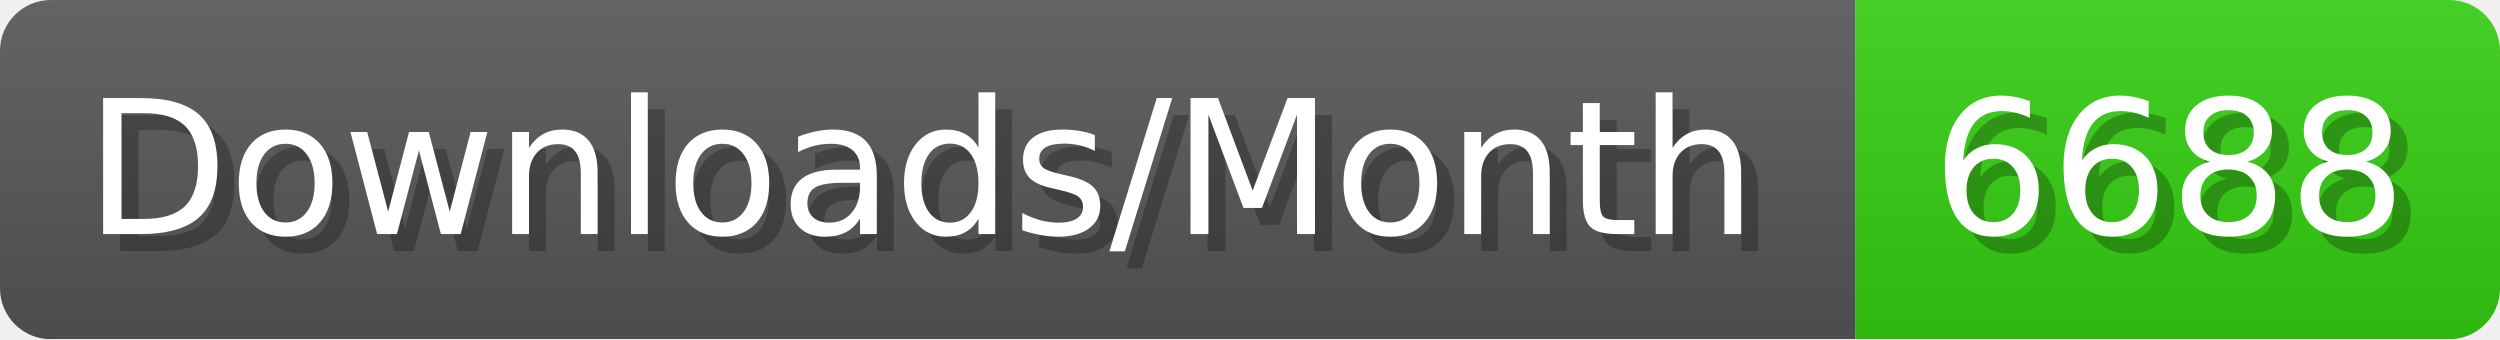
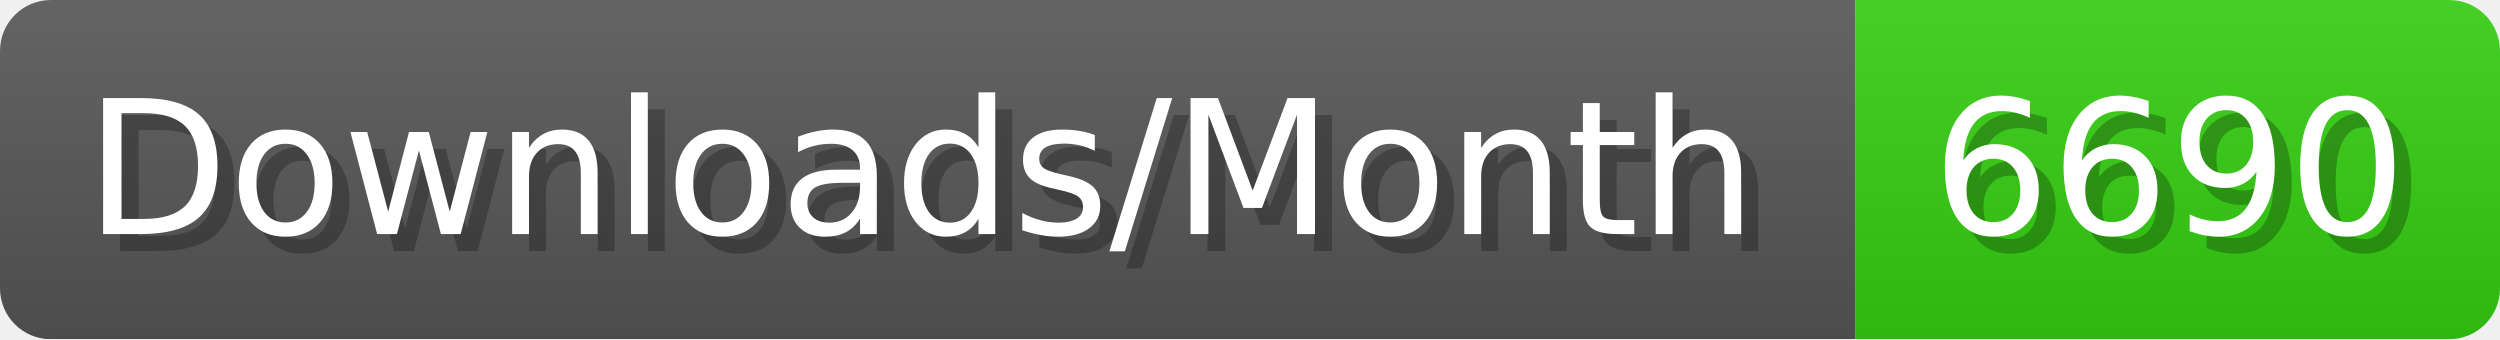
- <svg xmlns="http://www.w3.org/2000/svg" width="147.4" height="20" viewBox="0 0 1474 200" role="img" aria-label="Downloads/Month: 6688">
+ <svg xmlns="http://www.w3.org/2000/svg" width="147.4" height="20" viewBox="0 0 1474 200" role="img" aria-label="Downloads/Month: 6690">
  <linearGradient id="YlXUI" x2="0" y2="100%">
    <stop offset="0" stop-opacity=".1" stop-color="#EEE" />
    <stop offset="1" stop-opacity=".1" />
  </linearGradient>
  <mask id="JHhop">
    <rect width="1474" height="200" rx="30" fill="#FFF" />
  </mask>
  <g mask="url(#JHhop)">
    <rect width="1094" height="200" fill="#555" />
    <rect width="380" height="200" fill="#3C1" x="1094" />
    <rect width="1474" height="200" fill="url(#YlXUI)" />
  </g>
  <g aria-hidden="true" fill="#fff" text-anchor="start" font-family="Verdana,DejaVu Sans,sans-serif" font-size="110">
    <text x="60" y="148" textLength="994" fill="#000" opacity="0.25">Downloads/Month</text>
    <text x="50" y="138" textLength="994">Downloads/Month</text>
-     <text x="1149" y="148" textLength="280" fill="#000" opacity="0.25">6688</text>
-     <text x="1139" y="138" textLength="280">6688</text>
+     <text x="1149" y="148" textLength="280" fill="#000" opacity="0.25">6690</text>
+     <text x="1139" y="138" textLength="280">6690</text>
  </g>
</svg>
